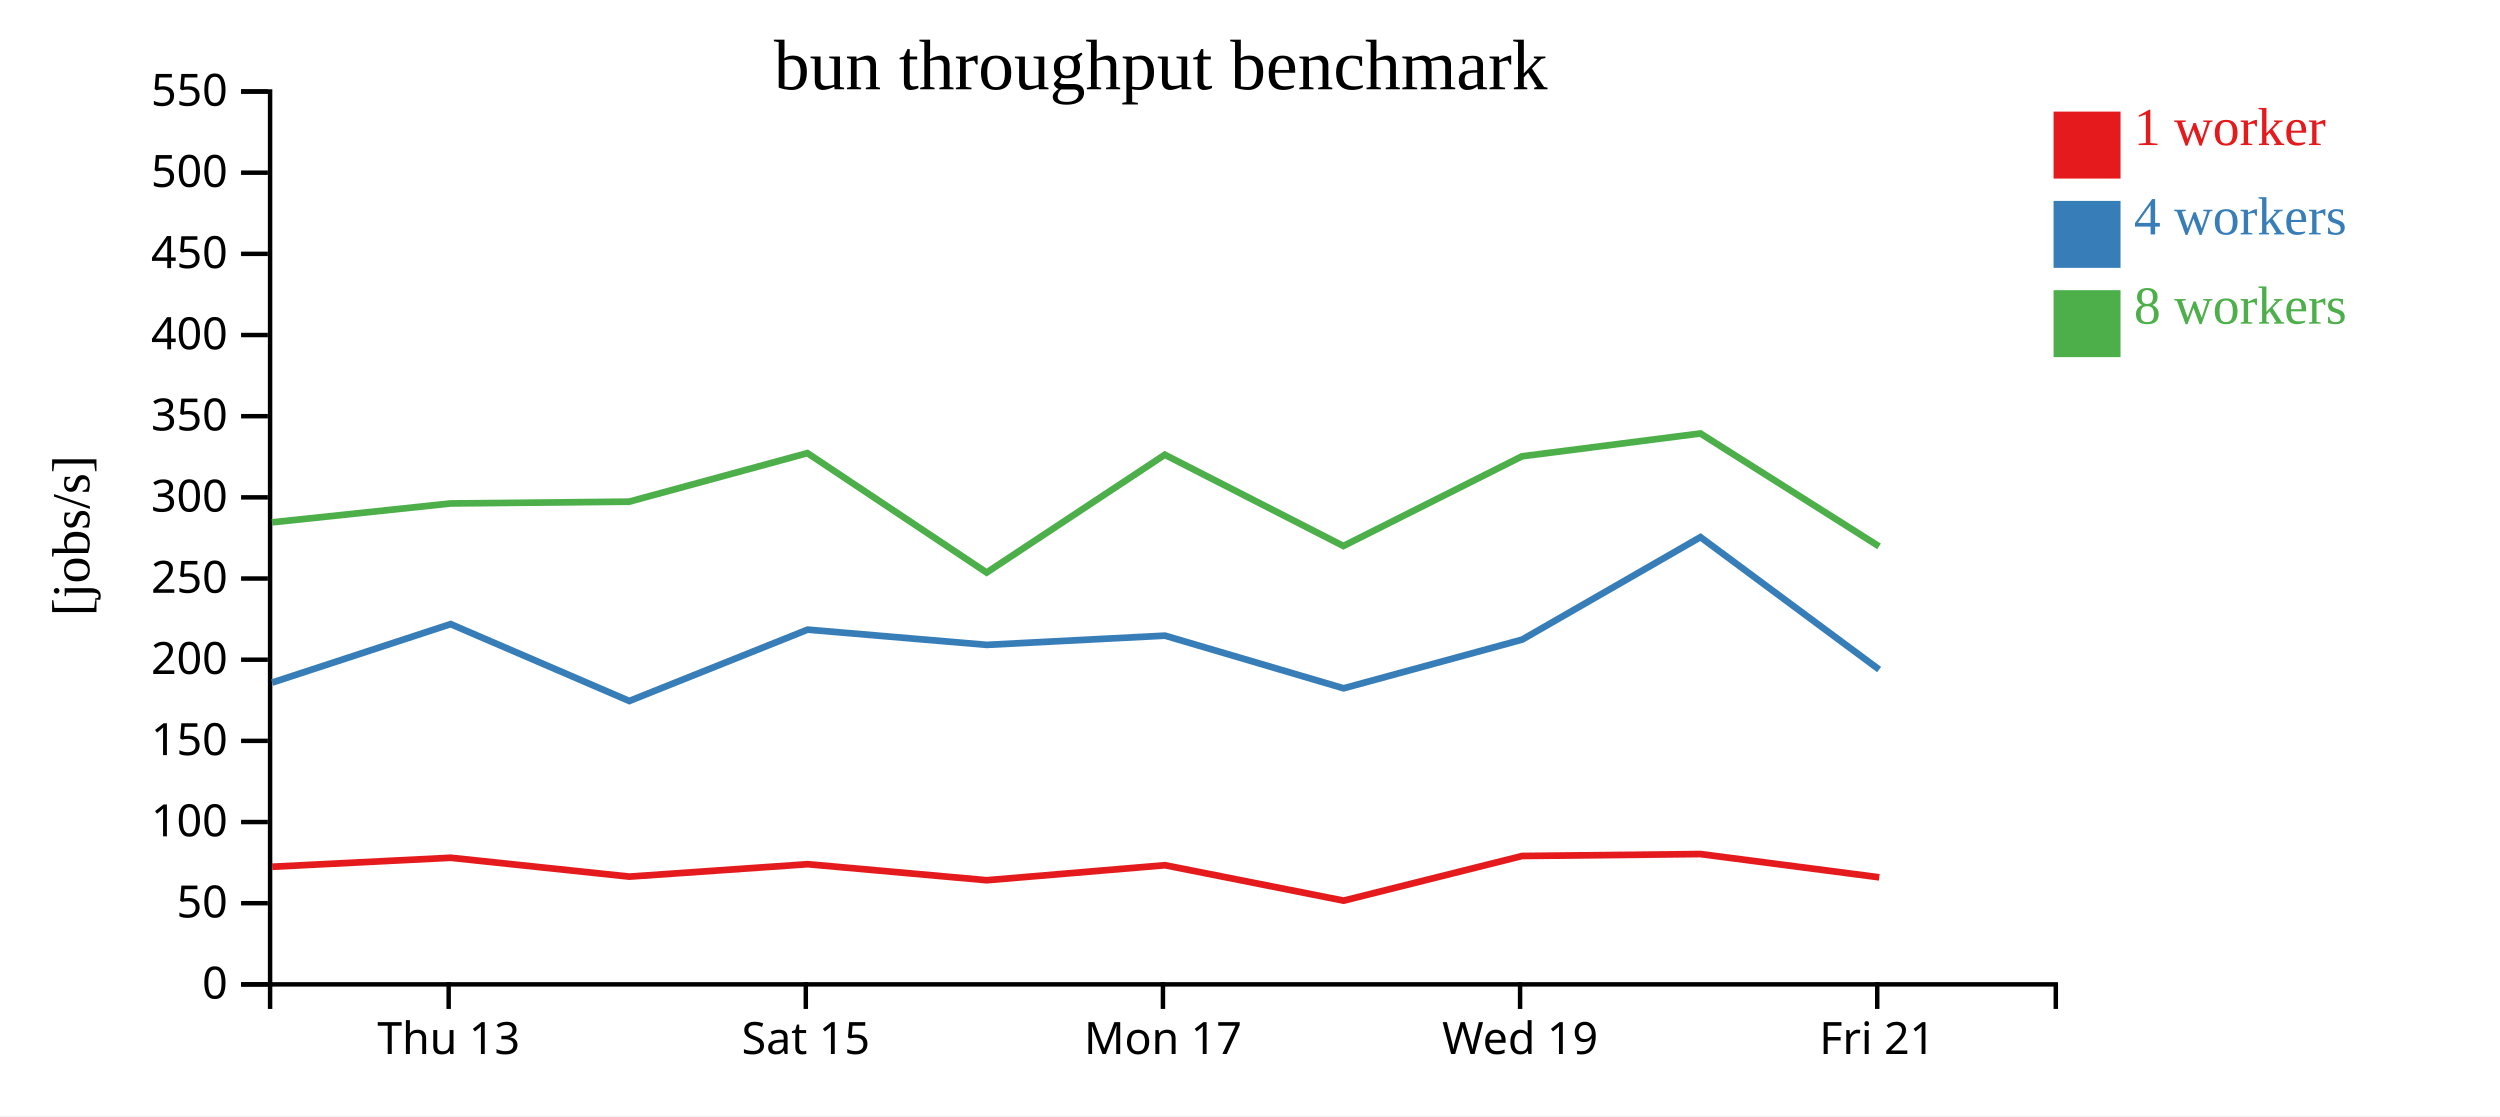
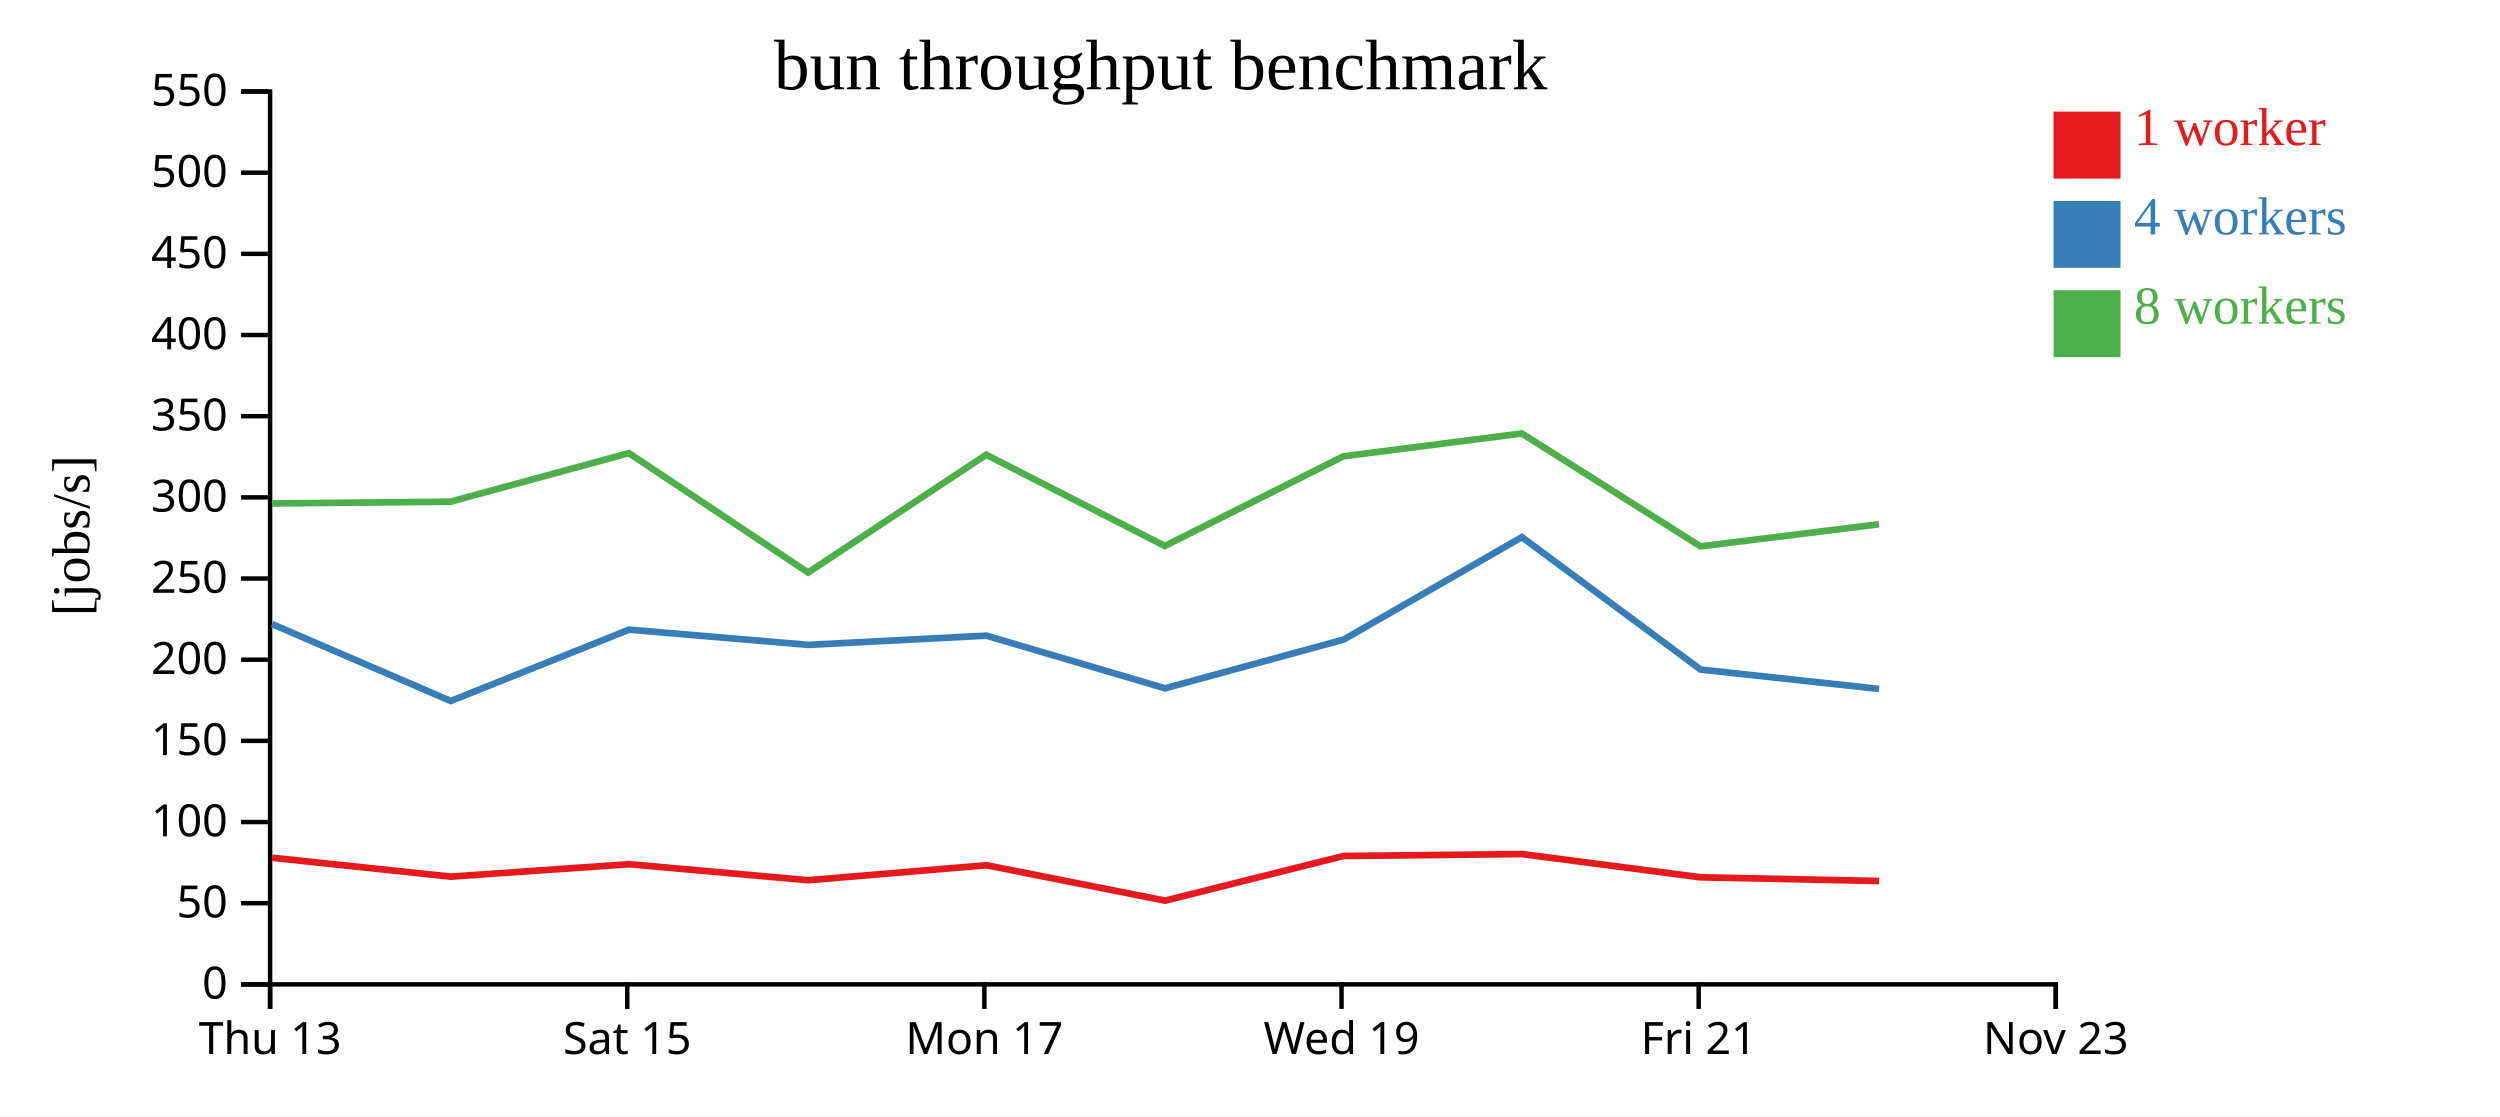
<svg xmlns="http://www.w3.org/2000/svg" width="560" height="250">
  <rect width="100%" height="100%" fill="white" />
  <g transform="translate(60,20)">
    <g transform="translate(0,200)" fill="none" font-size="10" font-family="sans-serif" text-anchor="middle">
      <path class="domain" stroke="currentColor" d="M0.5,6V0.5H400.5V6" />
-       <g class="tick" opacity="1" transform="translate(40.5,0)">
+       <g class="tick" opacity="1" transform="translate(0.5,0)">
        <line stroke="currentColor" y2="6" />
        <text fill="currentColor" y="9" dy="0.71em">Thu 13</text>
      </g>
-       <g class="tick" opacity="1" transform="translate(120.5,0)">
+       <g class="tick" opacity="1" transform="translate(80.5,0)">
        <line stroke="currentColor" y2="6" />
        <text fill="currentColor" y="9" dy="0.71em">Sat 15</text>
      </g>
-       <g class="tick" opacity="1" transform="translate(200.5,0)">
+       <g class="tick" opacity="1" transform="translate(160.5,0)">
        <line stroke="currentColor" y2="6" />
        <text fill="currentColor" y="9" dy="0.71em">Mon 17</text>
      </g>
-       <g class="tick" opacity="1" transform="translate(280.5,0)">
+       <g class="tick" opacity="1" transform="translate(240.5,0)">
        <line stroke="currentColor" y2="6" />
        <text fill="currentColor" y="9" dy="0.71em">Wed 19</text>
      </g>
-       <g class="tick" opacity="1" transform="translate(360.5,0)">
+       <g class="tick" opacity="1" transform="translate(320.5,0)">
        <line stroke="currentColor" y2="6" />
        <text fill="currentColor" y="9" dy="0.71em">Fri 21</text>
+       </g>
+       <g class="tick" opacity="1" transform="translate(400.5,0)">
+         <line stroke="currentColor" y2="6" />
+         <text fill="currentColor" y="9" dy="0.71em">Nov 23</text>
      </g>
    </g>
    <g fill="none" font-size="10" font-family="sans-serif" text-anchor="end">
      <path class="domain" stroke="currentColor" d="M-6,200.5H0.5V0.5H-6" />
      <g class="tick" opacity="1" transform="translate(0,200.5)">
        <line stroke="currentColor" x2="-6" />
        <text fill="currentColor" x="-9" dy="0.32em">0</text>
      </g>
      <g class="tick" opacity="1" transform="translate(0,182.3182)">
        <line stroke="currentColor" x2="-6" />
        <text fill="currentColor" x="-9" dy="0.32em">50</text>
      </g>
      <g class="tick" opacity="1" transform="translate(0,164.1364)">
        <line stroke="currentColor" x2="-6" />
        <text fill="currentColor" x="-9" dy="0.32em">100</text>
      </g>
      <g class="tick" opacity="1" transform="translate(0,145.9545)">
        <line stroke="currentColor" x2="-6" />
        <text fill="currentColor" x="-9" dy="0.32em">150</text>
      </g>
      <g class="tick" opacity="1" transform="translate(0,127.7727)">
        <line stroke="currentColor" x2="-6" />
        <text fill="currentColor" x="-9" dy="0.32em">200</text>
      </g>
      <g class="tick" opacity="1" transform="translate(0,109.5909)">
        <line stroke="currentColor" x2="-6" />
        <text fill="currentColor" x="-9" dy="0.32em">250</text>
      </g>
      <g class="tick" opacity="1" transform="translate(0,91.40909)">
        <line stroke="currentColor" x2="-6" />
        <text fill="currentColor" x="-9" dy="0.32em">300</text>
      </g>
      <g class="tick" opacity="1" transform="translate(0,73.22727)">
        <line stroke="currentColor" x2="-6" />
        <text fill="currentColor" x="-9" dy="0.32em">350</text>
      </g>
      <g class="tick" opacity="1" transform="translate(0,55.04545)">
        <line stroke="currentColor" x2="-6" />
        <text fill="currentColor" x="-9" dy="0.32em">400</text>
      </g>
      <g class="tick" opacity="1" transform="translate(0,36.86364)">
        <line stroke="currentColor" x2="-6" />
        <text fill="currentColor" x="-9" dy="0.32em">450</text>
      </g>
      <g class="tick" opacity="1" transform="translate(0,18.68182)">
        <line stroke="currentColor" x2="-6" />
        <text fill="currentColor" x="-9" dy="0.32em">500</text>
      </g>
      <g class="tick" opacity="1" transform="translate(0,0.5)">
        <line stroke="currentColor" x2="-6" />
        <text fill="currentColor" x="-9" dy="0.32em">550</text>
      </g>
    </g>
    <text text-anchor="middle" style="font-size: 12px" transform="rotate(-90)" y="-40" x="-100">[jobs/s]</text>
    <text text-anchor="middle" style="font-size: 16px" y="0" x="200">bun throughput benchmark</text>
-     <path class="line" fill="none" stroke="#e41a1c" stroke-width="1.5" d="M0.96,174.152L40.95,172.139L80.97,176.363L120.923,173.581L161.031,177.173L200.952,173.809L240.965,181.745L280.957,171.741L320.898,171.308L360.952,176.521" />
-     <path class="line" fill="none" stroke="#377eb8" stroke-width="1.5" d="M0.95,132.9L40.945,119.798L80.97,137.022L120.909,121.04L161.014,124.452L200.959,122.388L240.962,134.179L280.958,123.273L320.897,100.319L360.929,129.98" />
-     <path class="line" fill="none" stroke="#4daf4a" stroke-width="1.5" d="M0.916,97.006L40.917,92.775L80.933,92.373L120.864,81.5L161.008,108.25L200.92,81.86L240.915,102.301L280.916,82.217L320.889,77.095L360.906,102.388" />
+     <path class="line" fill="none" stroke="#e41a1c" stroke-width="1.5" d="M0.95,172.139L40.97,176.363L80.923,173.581L121.031,177.173L160.952,173.809L200.965,181.745L240.957,171.741L280.898,171.308L320.952,176.521L360.91,177.341" />
+     <path class="line" fill="none" stroke="#377eb8" stroke-width="1.5" d="M0.945,119.798L40.97,137.022L80.909,121.04L121.014,124.452L160.959,122.388L200.962,134.179L240.958,123.273L280.897,100.319L320.929,129.98L360.918,134.322" />
+     <path class="line" fill="none" stroke="#4daf4a" stroke-width="1.5" d="M0.917,92.775L40.933,92.373L80.864,81.5L121.008,108.25L160.92,81.86L200.915,102.301L240.916,82.217L280.889,77.095L320.906,102.388L360.88,97.432" />
    <rect class="dot" x="400" y="5" width="15" height="15" style="fill: #e41a1c;" />
    <rect class="dot" x="400" y="25" width="15" height="15" style="fill: #377eb8;" />
    <rect class="dot" x="400" y="45" width="15" height="15" style="fill: #4daf4a;" />
    <text class="label" x="418" y="12.5" style="fill: #e41a1c; alignment-baseline: middle;" text-anchor="left">1 worker</text>
    <text class="label" x="418" y="32.5" style="fill: #377eb8; alignment-baseline: middle;" text-anchor="left">4 workers</text>
    <text class="label" x="418" y="52.5" style="fill: #4daf4a; alignment-baseline: middle;" text-anchor="left">8 workers</text>
  </g>
</svg>
